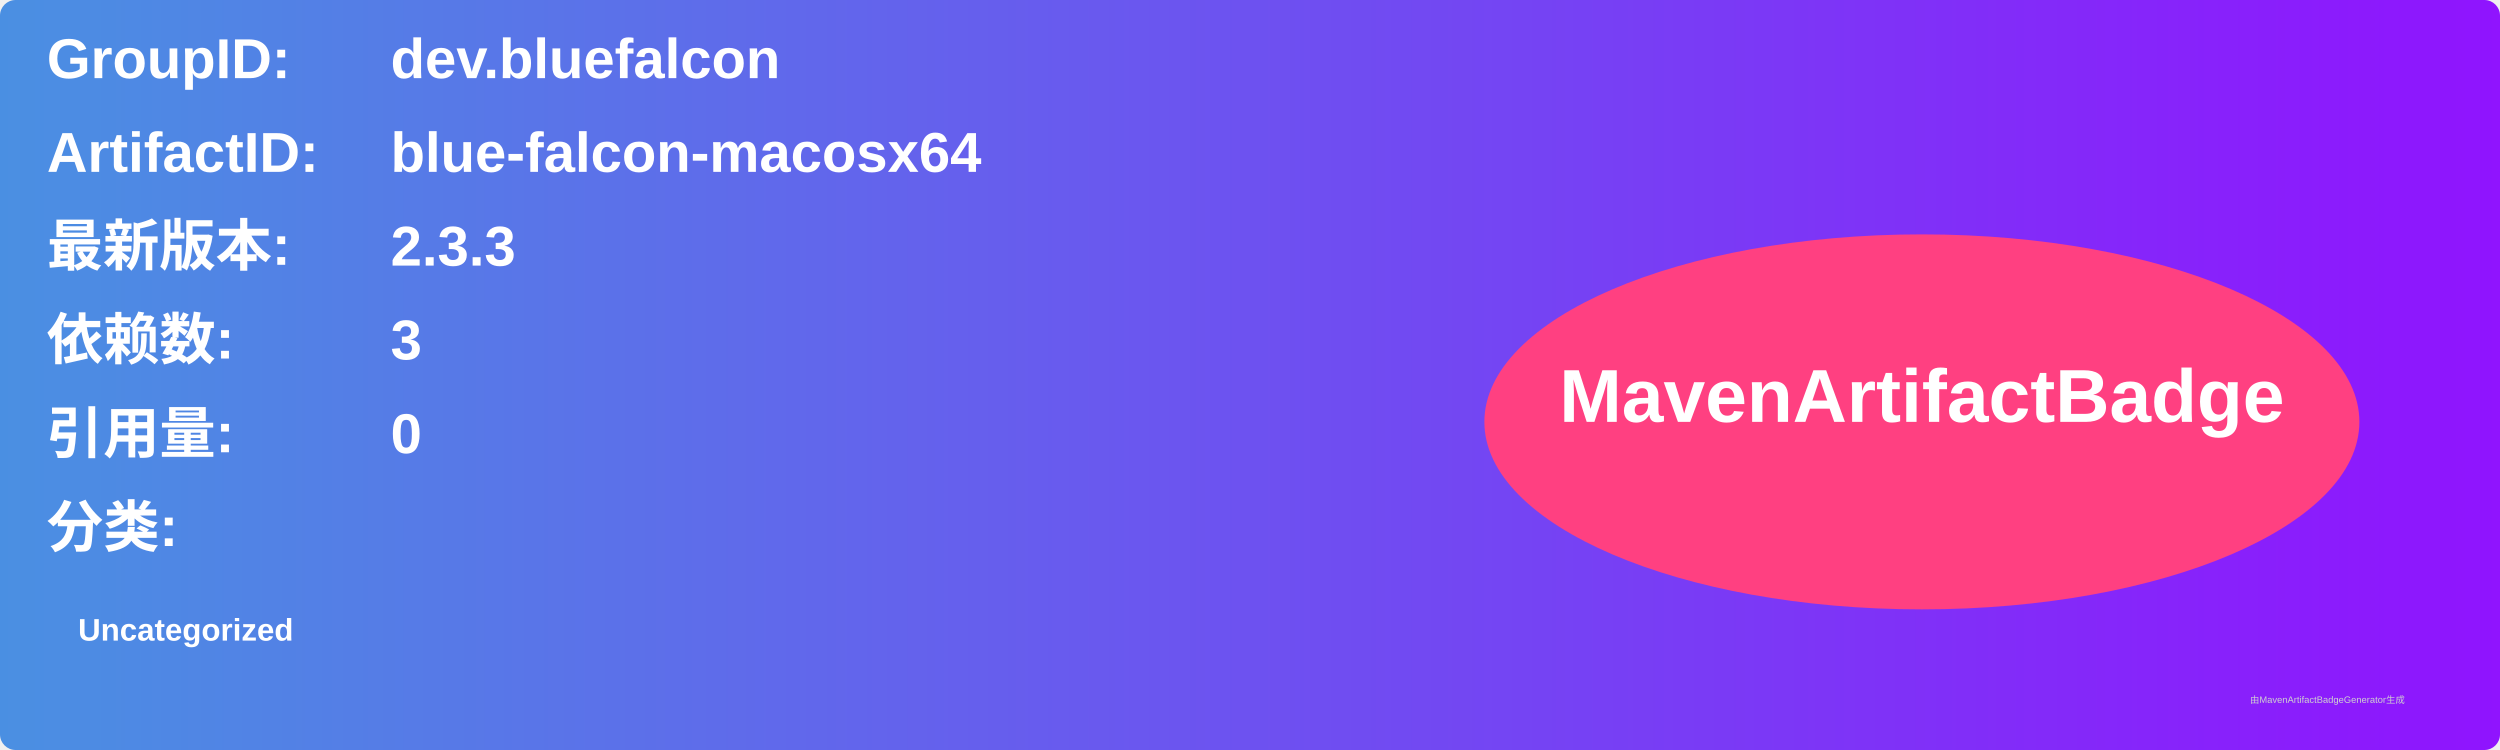
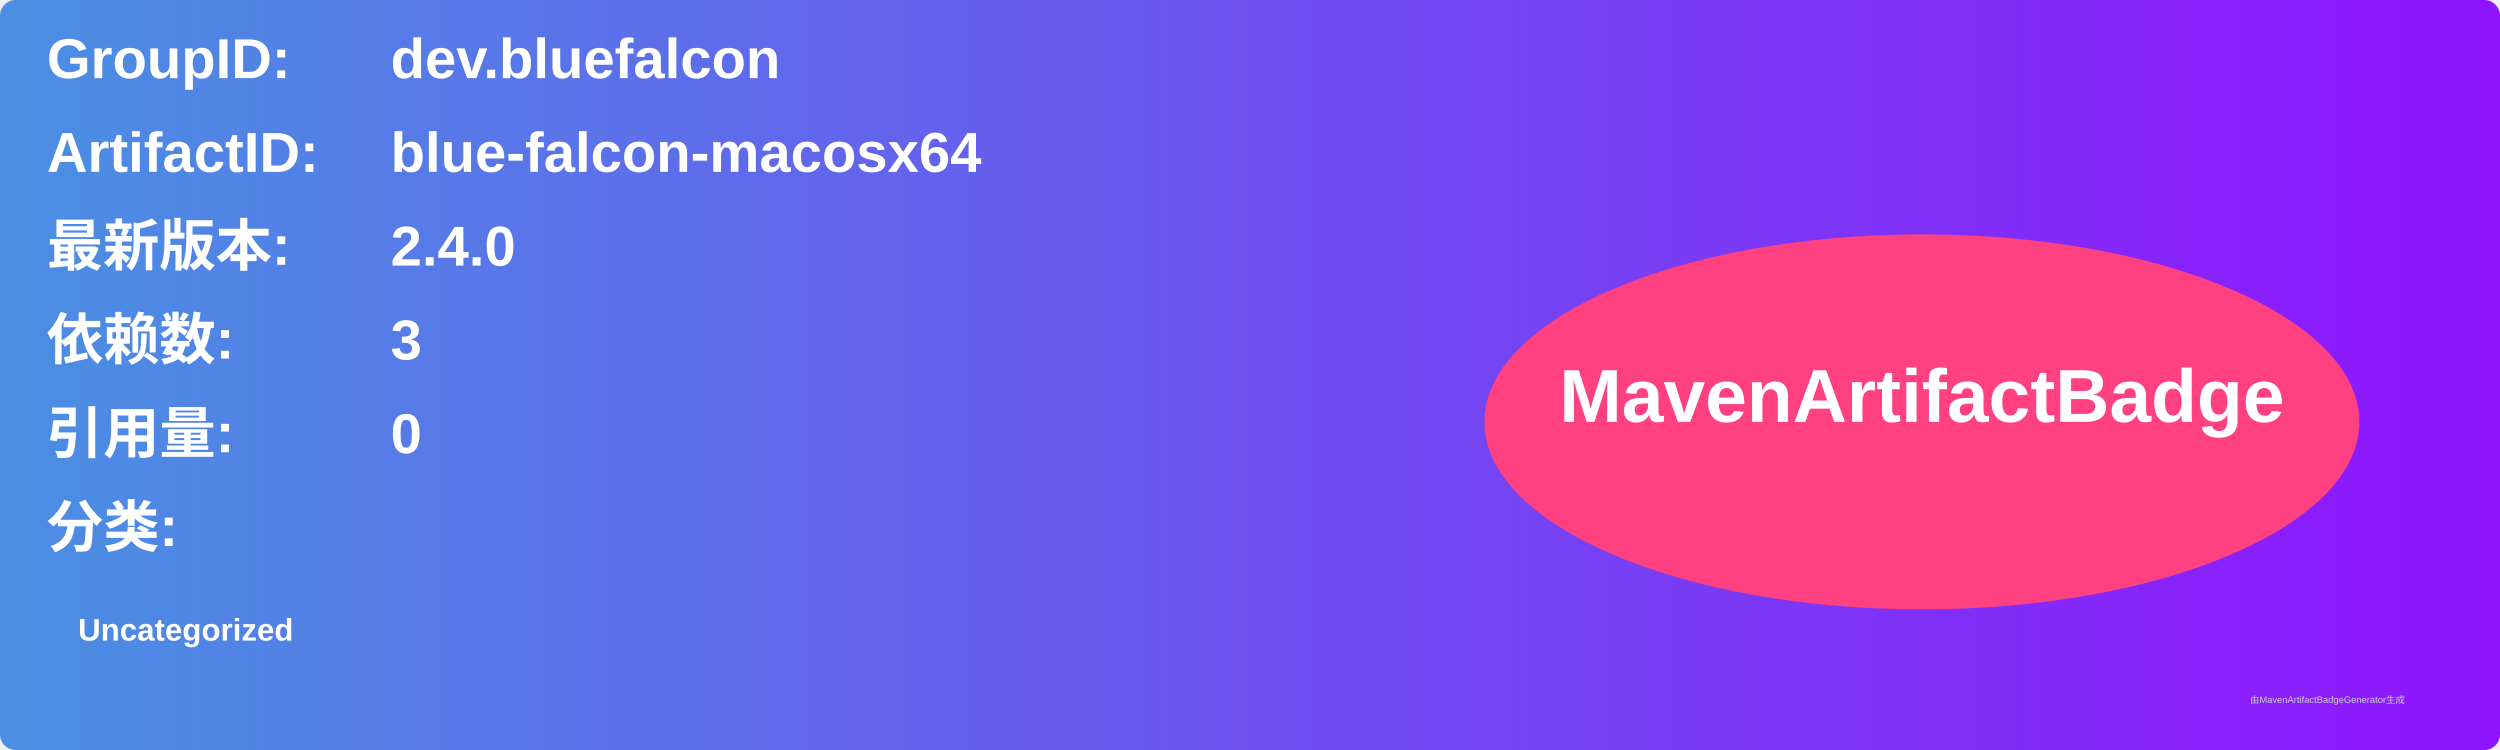
<svg xmlns="http://www.w3.org/2000/svg" width="800" height="240" viewBox="0 0 800 240">
  <linearGradient id="grad" x1="0%" y1="0%" x2="100%" y2="0%">
    <stop offset="0%" stop-color="#4a90e2" />
    <stop offset="100%" stop-color="#9013fe" />
  </linearGradient>
  <rect width="100%" height="100%" rx="5" ry="5" fill="url(#grad)" />
  <g transform="translate(15, 15)">
    <text x="0" y="10" font-family="Arial" font-size="18" fill="white" font-weight="bold" width="260">GroupID:</text>
    <text x="110" y="10" font-family="Arial" font-size="18" fill="white" font-weight="bold" width="460">dev.bluefalcon</text>
    <text x="0" y="40" font-family="Arial" font-size="18" fill="white" font-weight="bold" width="260">ArtifactID:</text>
    <text x="110" y="40" font-family="Arial" font-size="18" fill="white" font-weight="bold" width="460">blue-falcon-macosx64</text>
    <text x="0" y="70" font-family="Arial" font-size="18" fill="white" font-weight="bold">最新版本:</text>
    <text x="110" y="70" font-family="Arial" font-size="18" fill="white" font-weight="bold">
-       <tspan font-weight="bold">2.3.3</tspan>
+       <tspan font-weight="bold">2.4.0</tspan>
    </text>
    <text x="0" y="100" font-family="Arial" font-size="18" fill="white" font-weight="bold">依赖数: </text>
    <text x="110" y="100" font-family="Arial" font-size="18" fill="white">
      <tspan font-weight="bold">3</tspan>
    </text>
    <text x="0" y="130" font-family="Arial" font-size="18" fill="white" font-weight="bold">引用量: </text>
    <text x="110" y="130" font-family="Arial" font-size="18" fill="white">
      <tspan font-weight="bold">0</tspan>
    </text>
    <text x="0" y="160" font-family="Arial" font-size="18" fill="white" font-weight="bold">分类:</text>
    <text x="10" y="190" font-family="Arial" font-size="10" fill="white">
      <tspan font-weight="bold">Uncategorized</tspan>
    </text>
    <ellipse cx="600" cy="120" rx="140" ry="60" fill="#ff4081" />
    <text x="600" y="120" text-anchor="middle" font-family="Arial" font-size="24" fill="white" font-weight="bold">MavenArtifactBadge</text>
  </g>
  <text x="720" y="225" font-family="Arial" font-size="3" fill="#d0d0d0">由MavenArtifactBadgeGenerator生成</text>
</svg>
